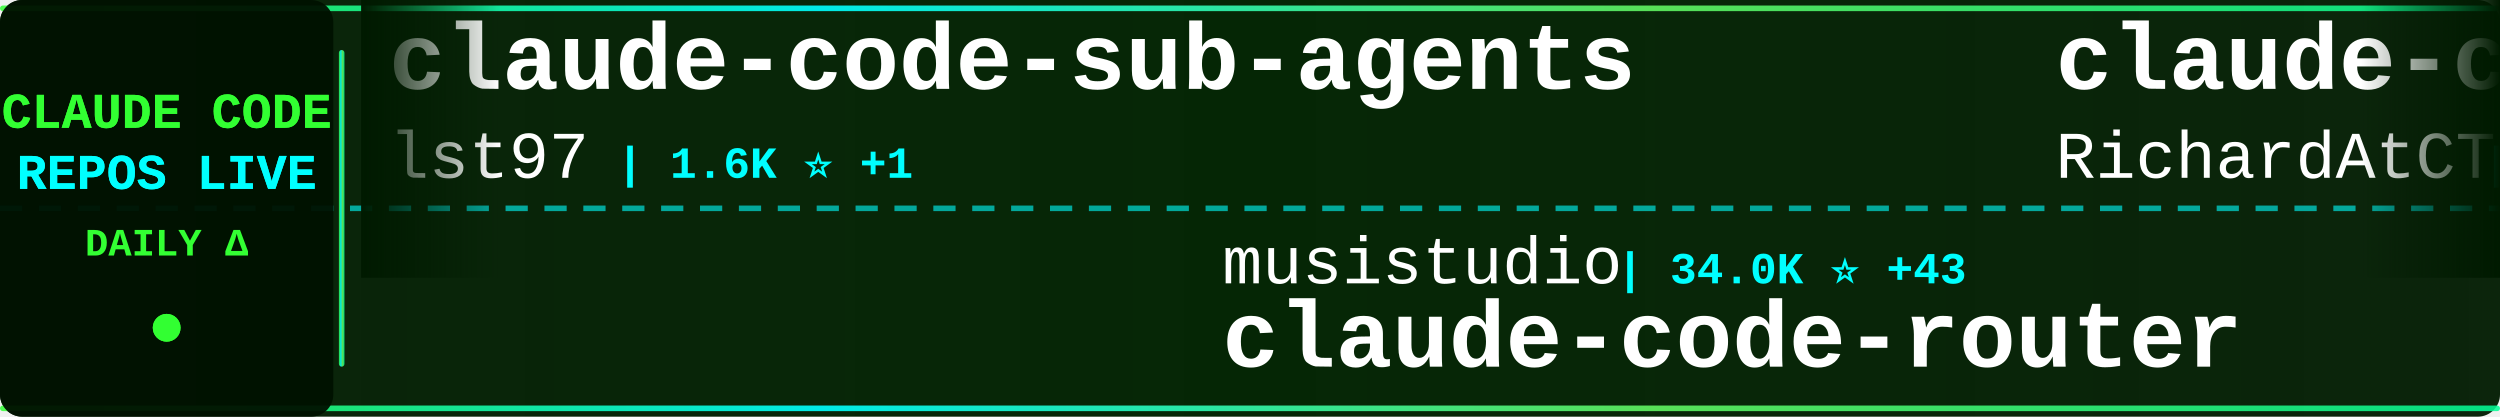
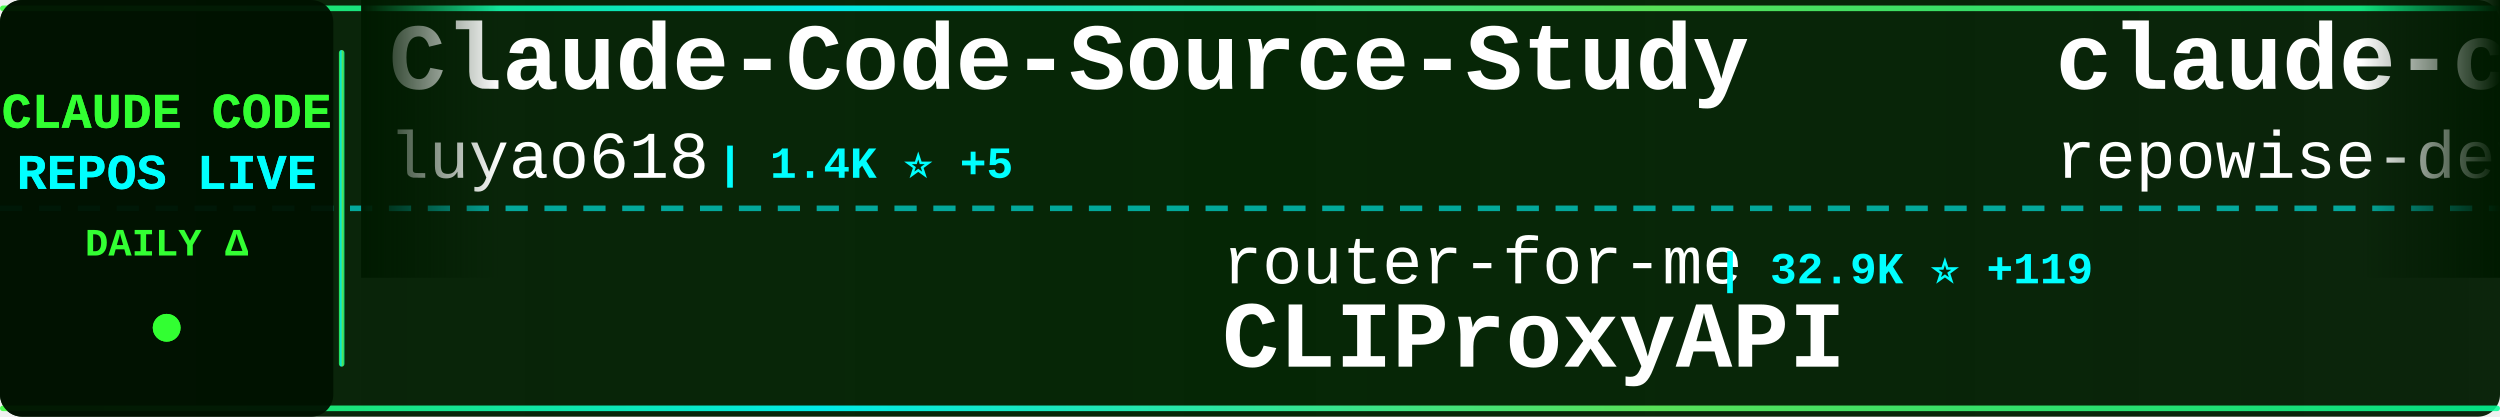
<svg xmlns="http://www.w3.org/2000/svg" width="900" height="150">
  <defs>
    <linearGradient id="tickerBg" x1="0%" y1="0%" x2="100%" y2="0%">
      <stop offset="0%" style="stop-color:#001a00;stop-opacity:0.95" />
      <stop offset="50%" style="stop-color:#002200;stop-opacity:0.98" />
      <stop offset="100%" style="stop-color:#001a00;stop-opacity:0.95" />
    </linearGradient>
    <linearGradient id="borderGrad" x1="0%" y1="0%" x2="100%" y2="0%">
      <stop offset="0%" style="stop-color:#33ff33;stop-opacity:0.85">
        <animate attributeName="stop-opacity" values="0.85;1;0.85" dur="2s" repeatCount="indefinite" />
      </stop>
      <stop offset="33%" style="stop-color:#00ffff;stop-opacity:0.9">
        <animate attributeName="stop-opacity" values="0.9;1;0.9" dur="2.2s" repeatCount="indefinite" />
      </stop>
      <stop offset="66%" style="stop-color:#66ff66;stop-opacity:0.85">
        <animate attributeName="stop-opacity" values="0.85;1;0.85" dur="1.8s" repeatCount="indefinite" />
      </stop>
      <stop offset="100%" style="stop-color:#00ff99;stop-opacity:0.85">
        <animate attributeName="stop-opacity" values="0.85;1;0.85" dur="2s" repeatCount="indefinite" />
      </stop>
    </linearGradient>
    <filter id="textGlow">
      <feGaussianBlur stdDeviation="0.1" result="coloredBlur" />
      <feMerge>
        <feMergeNode in="coloredBlur" />
        <feMergeNode in="SourceGraphic" />
      </feMerge>
    </filter>
    <filter id="metricGlow">
      <feGaussianBlur stdDeviation="0.2" result="coloredBlur" />
      <feMerge>
        <feMergeNode in="coloredBlur" />
        <feMergeNode in="SourceGraphic" />
      </feMerge>
    </filter>
    <linearGradient id="leftFade" x1="0%" y1="0%" x2="100%" y2="0%">
      <stop offset="0%" style="stop-color:#001a00;stop-opacity:1" />
      <stop offset="100%" style="stop-color:#001a00;stop-opacity:0" />
    </linearGradient>
    <linearGradient id="rightFade" x1="0%" y1="0%" x2="100%" y2="0%">
      <stop offset="0%" style="stop-color:#001a00;stop-opacity:0" />
      <stop offset="100%" style="stop-color:#001a00;stop-opacity:1" />
    </linearGradient>
  </defs>
  <rect width="900" height="150" fill="url(#tickerBg)" rx="8" />
  <rect x="0" y="2" width="900" height="2" fill="url(#borderGrad)" rx="1" />
  <rect x="0" y="146" width="900" height="2" fill="url(#borderGrad)" rx="1" />
  <line x1="0" y1="75" x2="900" y2="75" stroke="#00ffff" stroke-width="2" stroke-dasharray="8 6" opacity="0.6" />
  <rect x="0" y="0" width="120" height="150" fill="#001100" opacity="0.95" rx="8" />
  <text x="60" y="46" font-family="'Courier New', monospace" font-size="18" font-weight="bold" fill="#33ff33" text-anchor="middle" filter="url(#textGlow)">
    CLAUDE CODE
  </text>
  <text x="60" y="68" font-family="'Courier New', monospace" font-size="18" font-weight="bold" fill="#00ffff" text-anchor="middle" filter="url(#textGlow)">
    REPOS LIVE
  </text>
  <text x="60" y="92" font-family="'Courier New', monospace" font-size="14" font-weight="bold" fill="#33ff33" text-anchor="middle">
    DAILY Δ
  </text>
  <circle cx="60" cy="118" r="5" fill="#33ff33" filter="url(#metricGlow)">
    <animate attributeName="r" values="4;6;4" dur="1.5s" repeatCount="indefinite" />
    <animate attributeName="opacity" values="0.6;1;0.6" dur="1.5s" repeatCount="indefinite" />
  </circle>
  <rect x="122" y="18" width="2" height="114" fill="url(#borderGrad)" rx="1" />
  <clipPath id="tickerClip">
    <rect x="130" y="0" width="770" height="150" />
  </clipPath>
  <g clip-path="url(#tickerClip)">
    <g id="tickerItems">
      <animateTransform attributeName="transform" attributeType="XML" type="translate" from="0 0" to="-3000 0" dur="54s" repeatCount="indefinite" />
      <g transform="translate(0, 0)">
-         <text x="140" y="32" font-family="'Courier New', monospace" font-size="34" font-weight="bold" fill="#ffffff">claude-code-sub-agents</text>
-         <text x="140" y="64" font-family="'Courier New', monospace" font-size="24" font-weight="normal" fill="#ffffff" opacity="1.0">lst97</text>
-         <text x="222" y="64" font-family="'Courier New', monospace" font-size="16" font-weight="bold" fill="#00ffff"> | 1.6K ⭐ +1</text>
+         <text x="140" y="32" font-family="'Courier New', monospace" font-size="34" font-weight="bold" fill="#ffffff">Claude-Code-Source-Study</text>
+         <text x="140" y="64" font-family="'Courier New', monospace" font-size="24" font-weight="normal" fill="#ffffff" opacity="1.0">luyao618</text>
+         <text x="258" y="64" font-family="'Courier New', monospace" font-size="16" font-weight="bold" fill="#00ffff"> | 1.4K ⭐ +5</text>
      </g>
      <g transform="translate(300, 0)">
-         <text x="140" y="102" font-family="'Courier New', monospace" font-size="24" font-weight="normal" fill="#ffffff" opacity="1.0">musistudio</text>
-         <text x="282" y="102" font-family="'Courier New', monospace" font-size="16" font-weight="bold" fill="#00ffff"> | 34.0K ⭐ +43</text>
-         <text x="140" y="132" font-family="'Courier New', monospace" font-size="34" font-weight="bold" fill="#ffffff">claude-code-router</text>
+         <text x="140" y="102" font-family="'Courier New', monospace" font-size="24" font-weight="normal" fill="#ffffff" opacity="1.0">router-for-me</text>
+         <text x="318" y="102" font-family="'Courier New', monospace" font-size="16" font-weight="bold" fill="#00ffff"> | 32.9K ⭐ +119</text>
+         <text x="140" y="132" font-family="'Courier New', monospace" font-size="34" font-weight="bold" fill="#ffffff">CLIProxyAPI</text>
      </g>
      <g transform="translate(600, 0)">
-         <text x="140" y="32" font-family="'Courier New', monospace" font-size="34" font-weight="bold" fill="#ffffff">claude-code-telegram</text>
-         <text x="140" y="64" font-family="'Courier New', monospace" font-size="24" font-weight="normal" fill="#ffffff" opacity="1.0">RichardAtCT</text>
-         <text x="294" y="64" font-family="'Courier New', monospace" font-size="16" font-weight="bold" fill="#00ffff"> | 2.6K ⭐ +2</text>
+         <text x="140" y="32" font-family="'Courier New', monospace" font-size="34" font-weight="bold" fill="#ffffff">claude-code-prompts</text>
+         <text x="140" y="64" font-family="'Courier New', monospace" font-size="24" font-weight="normal" fill="#ffffff" opacity="1.0">repowise-dev</text>
+         <text x="306" y="64" font-family="'Courier New', monospace" font-size="16" font-weight="bold" fill="#00ffff"> | 1.0K ⭐ +2</text>
      </g>
      <g transform="translate(900, 0)">
-         <text x="140" y="102" font-family="'Courier New', monospace" font-size="24" font-weight="normal" fill="#ffffff" opacity="1.0">fazxes</text>
-         <text x="234" y="102" font-family="'Courier New', monospace" font-size="16" font-weight="bold" fill="#00ffff"> | 215 ⭐ +1</text>
-         <text x="140" y="132" font-family="'Courier New', monospace" font-size="34" font-weight="bold" fill="#ffffff">Claude-code</text>
+         <text x="140" y="102" font-family="'Courier New', monospace" font-size="24" font-weight="normal" fill="#ffffff" opacity="1.0">shareAI-lab</text>
+         <text x="294" y="102" font-family="'Courier New', monospace" font-size="16" font-weight="bold" fill="#00ffff"> | 60.7K ⭐ +155</text>
+         <text x="140" y="132" font-family="'Courier New', monospace" font-size="34" font-weight="bold" fill="#ffffff">learn-claude-code</text>
      </g>
      <g transform="translate(1200, 0)">
-         <text x="140" y="32" font-family="'Courier New', monospace" font-size="34" font-weight="bold" fill="#ffffff">claude-code-book</text>
-         <text x="140" y="64" font-family="'Courier New', monospace" font-size="24" font-weight="normal" fill="#ffffff" opacity="1.0">lintsinghua</text>
-         <text x="294" y="64" font-family="'Courier New', monospace" font-size="16" font-weight="bold" fill="#00ffff"> | 3.3K ⭐ +15</text>
+         <text x="140" y="32" font-family="'Courier New', monospace" font-size="34" font-weight="bold" fill="#ffffff">ralph</text>
+         <text x="140" y="64" font-family="'Courier New', monospace" font-size="24" font-weight="normal" fill="#ffffff" opacity="1.0">snarktank</text>
+         <text x="270" y="64" font-family="'Courier New', monospace" font-size="16" font-weight="bold" fill="#00ffff"> | 19.1K ⭐ +33</text>
      </g>
      <g transform="translate(1500, 0)">
-         <text x="140" y="102" font-family="'Courier New', monospace" font-size="24" font-weight="normal" fill="#ffffff" opacity="1.0">Yeachan-Heo</text>
-         <text x="294" y="102" font-family="'Courier New', monospace" font-size="16" font-weight="bold" fill="#00ffff"> | 34.0K ⭐ +93</text>
-         <text x="140" y="132" font-family="'Courier New', monospace" font-size="34" font-weight="bold" fill="#ffffff">oh-my-claudecode</text>
+         <text x="140" y="102" font-family="'Courier New', monospace" font-size="24" font-weight="normal" fill="#ffffff" opacity="1.0">darcyegb</text>
+         <text x="258" y="102" font-family="'Courier New', monospace" font-size="16" font-weight="bold" fill="#00ffff"> | 696 ⭐ +2</text>
+         <text x="140" y="132" font-family="'Courier New', monospace" font-size="34" font-weight="bold" fill="#ffffff">ClaudeCodeAgents</text>
      </g>
      <g transform="translate(1800, 0)">
-         <text x="140" y="32" font-family="'Courier New', monospace" font-size="34" font-weight="bold" fill="#ffffff">claude-code-hub</text>
-         <text x="140" y="64" font-family="'Courier New', monospace" font-size="24" font-weight="normal" fill="#ffffff" opacity="1.0">ding113</text>
-         <text x="246" y="64" font-family="'Courier New', monospace" font-size="16" font-weight="bold" fill="#00ffff"> | 2.8K ⭐ +3</text>
+         <text x="140" y="32" font-family="'Courier New', monospace" font-size="34" font-weight="bold" fill="#ffffff">awesome-claude-code-tool...</text>
+         <text x="140" y="64" font-family="'Courier New', monospace" font-size="24" font-weight="normal" fill="#ffffff" opacity="1.0">rohitg00</text>
+         <text x="258" y="64" font-family="'Courier New', monospace" font-size="16" font-weight="bold" fill="#00ffff"> | 1.7K ⭐ +18</text>
      </g>
      <g transform="translate(2100, 0)">
-         <text x="140" y="102" font-family="'Courier New', monospace" font-size="24" font-weight="normal" fill="#ffffff" opacity="1.0">luyao618</text>
-         <text x="258" y="102" font-family="'Courier New', monospace" font-size="16" font-weight="bold" fill="#00ffff"> | 1.4K ⭐ +7</text>
-         <text x="140" y="132" font-family="'Courier New', monospace" font-size="34" font-weight="bold" fill="#ffffff">Claude-Code-Source-Study</text>
+         <text x="140" y="102" font-family="'Courier New', monospace" font-size="24" font-weight="normal" fill="#ffffff" opacity="1.0">SeemSeam</text>
+         <text x="258" y="102" font-family="'Courier New', monospace" font-size="16" font-weight="bold" fill="#00ffff"> | 2.6K ⭐ +10</text>
+         <text x="140" y="132" font-family="'Courier New', monospace" font-size="34" font-weight="bold" fill="#ffffff">claude_codex_bridge</text>
      </g>
      <g transform="translate(2400, 0)">
-         <text x="140" y="32" font-family="'Courier New', monospace" font-size="34" font-weight="bold" fill="#ffffff">nanoclaw</text>
-         <text x="140" y="64" font-family="'Courier New', monospace" font-size="24" font-weight="normal" fill="#ffffff" opacity="1.0">nanocoai</text>
-         <text x="258" y="64" font-family="'Courier New', monospace" font-size="16" font-weight="bold" fill="#00ffff"> | 28.9K ⭐ +42</text>
+         <text x="140" y="32" font-family="'Courier New', monospace" font-size="34" font-weight="bold" fill="#ffffff">claude-howto</text>
+         <text x="140" y="64" font-family="'Courier New', monospace" font-size="24" font-weight="normal" fill="#ffffff" opacity="1.0">luongnv89</text>
+         <text x="270" y="64" font-family="'Courier New', monospace" font-size="16" font-weight="bold" fill="#00ffff"> | 33.1K ⭐ +189</text>
      </g>
      <g transform="translate(2700, 0)">
-         <text x="140" y="102" font-family="'Courier New', monospace" font-size="24" font-weight="normal" fill="#ffffff" opacity="1.0">https-deeplearning-ai</text>
-         <text x="414" y="102" font-family="'Courier New', monospace" font-size="16" font-weight="bold" fill="#00ffff"> | 510 ⭐</text>
-         <text x="140" y="132" font-family="'Courier New', monospace" font-size="34" font-weight="bold" fill="#ffffff">sc-claude-code-files</text>
+         <text x="140" y="102" font-family="'Courier New', monospace" font-size="24" font-weight="normal" fill="#ffffff" opacity="1.0">Piebald-AI</text>
+         <text x="282" y="102" font-family="'Courier New', monospace" font-size="16" font-weight="bold" fill="#00ffff"> | 10.2K ⭐ +25</text>
+         <text x="140" y="132" font-family="'Courier New', monospace" font-size="34" font-weight="bold" fill="#ffffff">claude-code-system-promp...</text>
      </g>
      <g transform="translate(3000, 0)">
-         <text x="140" y="32" font-family="'Courier New', monospace" font-size="34" font-weight="bold" fill="#ffffff">claude-code-sub-agents</text>
-         <text x="140" y="64" font-family="'Courier New', monospace" font-size="24" font-weight="normal" fill="#ffffff" opacity="1.0">lst97</text>
-         <text x="222" y="64" font-family="'Courier New', monospace" font-size="16" font-weight="bold" fill="#00ffff"> | 1.6K ⭐ +1</text>
+         <text x="140" y="32" font-family="'Courier New', monospace" font-size="34" font-weight="bold" fill="#ffffff">Claude-Code-Source-Study</text>
+         <text x="140" y="64" font-family="'Courier New', monospace" font-size="24" font-weight="normal" fill="#ffffff" opacity="1.0">luyao618</text>
+         <text x="258" y="64" font-family="'Courier New', monospace" font-size="16" font-weight="bold" fill="#00ffff"> | 1.4K ⭐ +5</text>
      </g>
      <g transform="translate(3300, 0)">
-         <text x="140" y="102" font-family="'Courier New', monospace" font-size="24" font-weight="normal" fill="#ffffff" opacity="1.0">musistudio</text>
-         <text x="282" y="102" font-family="'Courier New', monospace" font-size="16" font-weight="bold" fill="#00ffff"> | 34.0K ⭐ +43</text>
-         <text x="140" y="132" font-family="'Courier New', monospace" font-size="34" font-weight="bold" fill="#ffffff">claude-code-router</text>
+         <text x="140" y="102" font-family="'Courier New', monospace" font-size="24" font-weight="normal" fill="#ffffff" opacity="1.0">router-for-me</text>
+         <text x="318" y="102" font-family="'Courier New', monospace" font-size="16" font-weight="bold" fill="#00ffff"> | 32.9K ⭐ +119</text>
+         <text x="140" y="132" font-family="'Courier New', monospace" font-size="34" font-weight="bold" fill="#ffffff">CLIProxyAPI</text>
      </g>
      <g transform="translate(3600, 0)">
-         <text x="140" y="32" font-family="'Courier New', monospace" font-size="34" font-weight="bold" fill="#ffffff">claude-code-telegram</text>
-         <text x="140" y="64" font-family="'Courier New', monospace" font-size="24" font-weight="normal" fill="#ffffff" opacity="1.0">RichardAtCT</text>
-         <text x="294" y="64" font-family="'Courier New', monospace" font-size="16" font-weight="bold" fill="#00ffff"> | 2.6K ⭐ +2</text>
+         <text x="140" y="32" font-family="'Courier New', monospace" font-size="34" font-weight="bold" fill="#ffffff">claude-code-prompts</text>
+         <text x="140" y="64" font-family="'Courier New', monospace" font-size="24" font-weight="normal" fill="#ffffff" opacity="1.0">repowise-dev</text>
+         <text x="306" y="64" font-family="'Courier New', monospace" font-size="16" font-weight="bold" fill="#00ffff"> | 1.0K ⭐ +2</text>
      </g>
      <g transform="translate(3900, 0)">
-         <text x="140" y="102" font-family="'Courier New', monospace" font-size="24" font-weight="normal" fill="#ffffff" opacity="1.0">fazxes</text>
-         <text x="234" y="102" font-family="'Courier New', monospace" font-size="16" font-weight="bold" fill="#00ffff"> | 215 ⭐ +1</text>
-         <text x="140" y="132" font-family="'Courier New', monospace" font-size="34" font-weight="bold" fill="#ffffff">Claude-code</text>
+         <text x="140" y="102" font-family="'Courier New', monospace" font-size="24" font-weight="normal" fill="#ffffff" opacity="1.0">shareAI-lab</text>
+         <text x="294" y="102" font-family="'Courier New', monospace" font-size="16" font-weight="bold" fill="#00ffff"> | 60.7K ⭐ +155</text>
+         <text x="140" y="132" font-family="'Courier New', monospace" font-size="34" font-weight="bold" fill="#ffffff">learn-claude-code</text>
      </g>
    </g>
  </g>
  <rect x="130" y="0" width="50" height="100" fill="url(#leftFade)" />
  <rect x="850" y="0" width="50" height="100" fill="url(#rightFade)" />
</svg>
